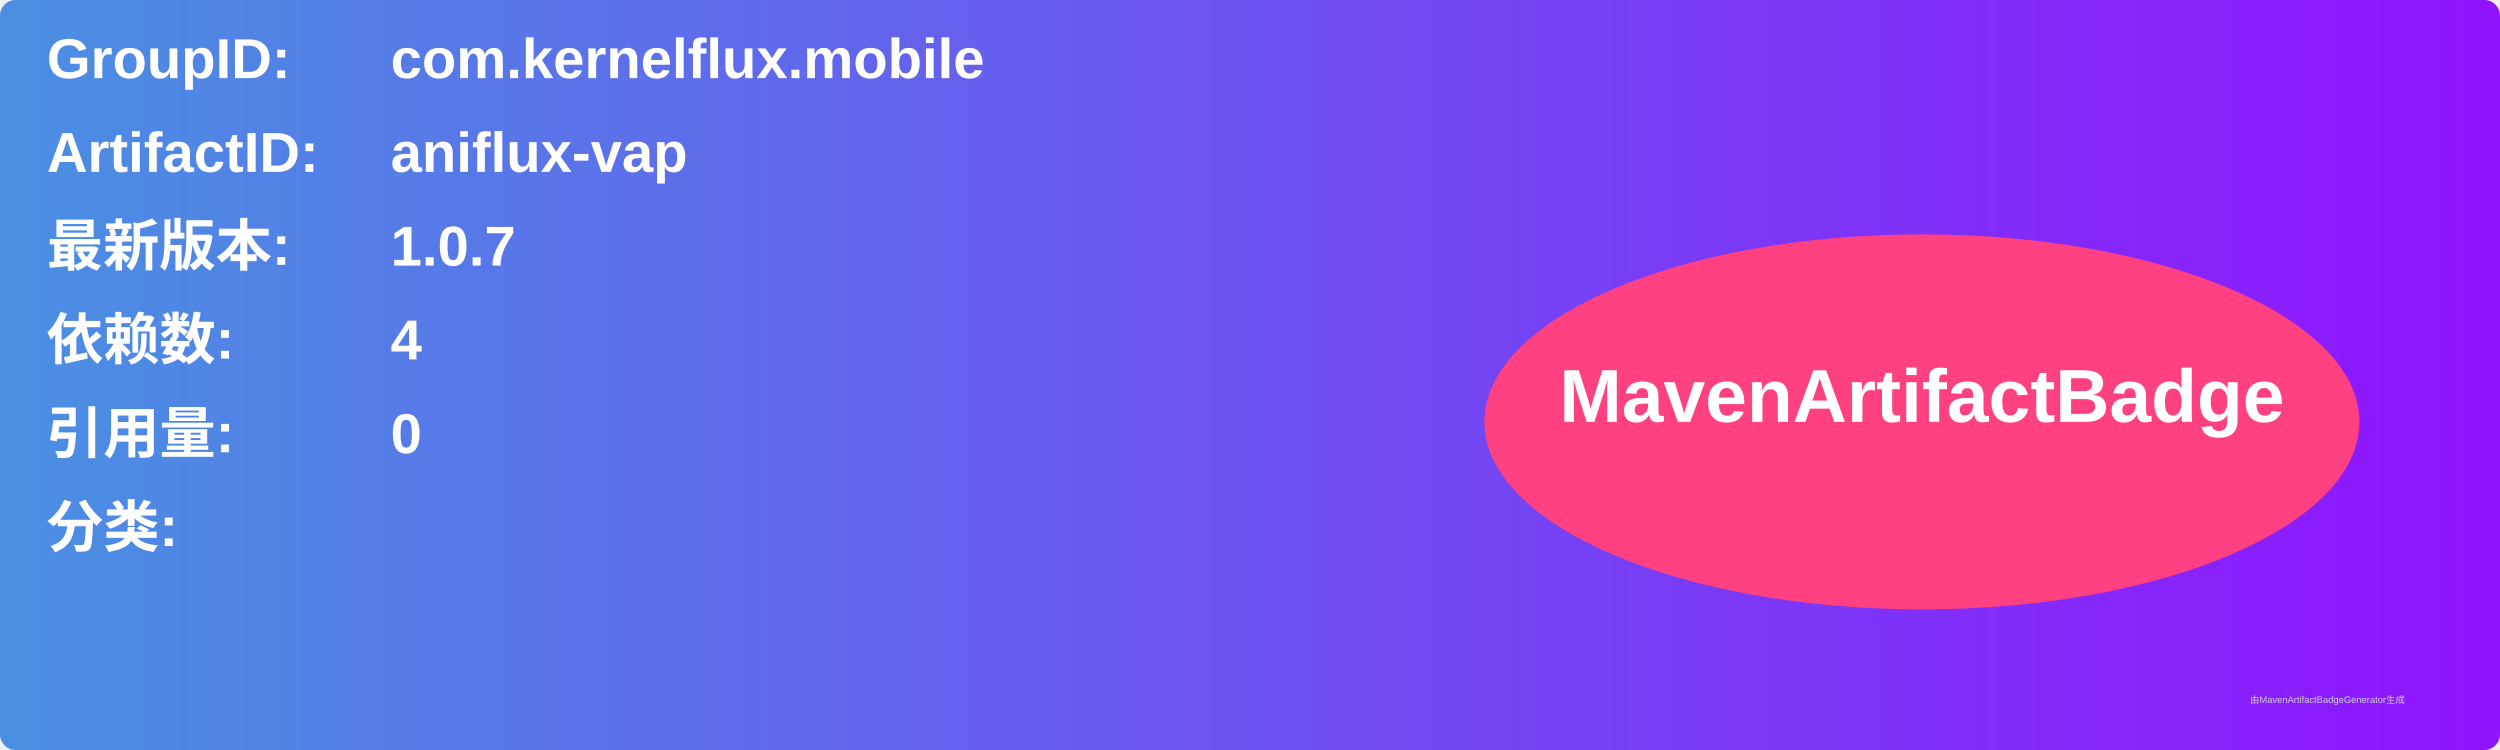
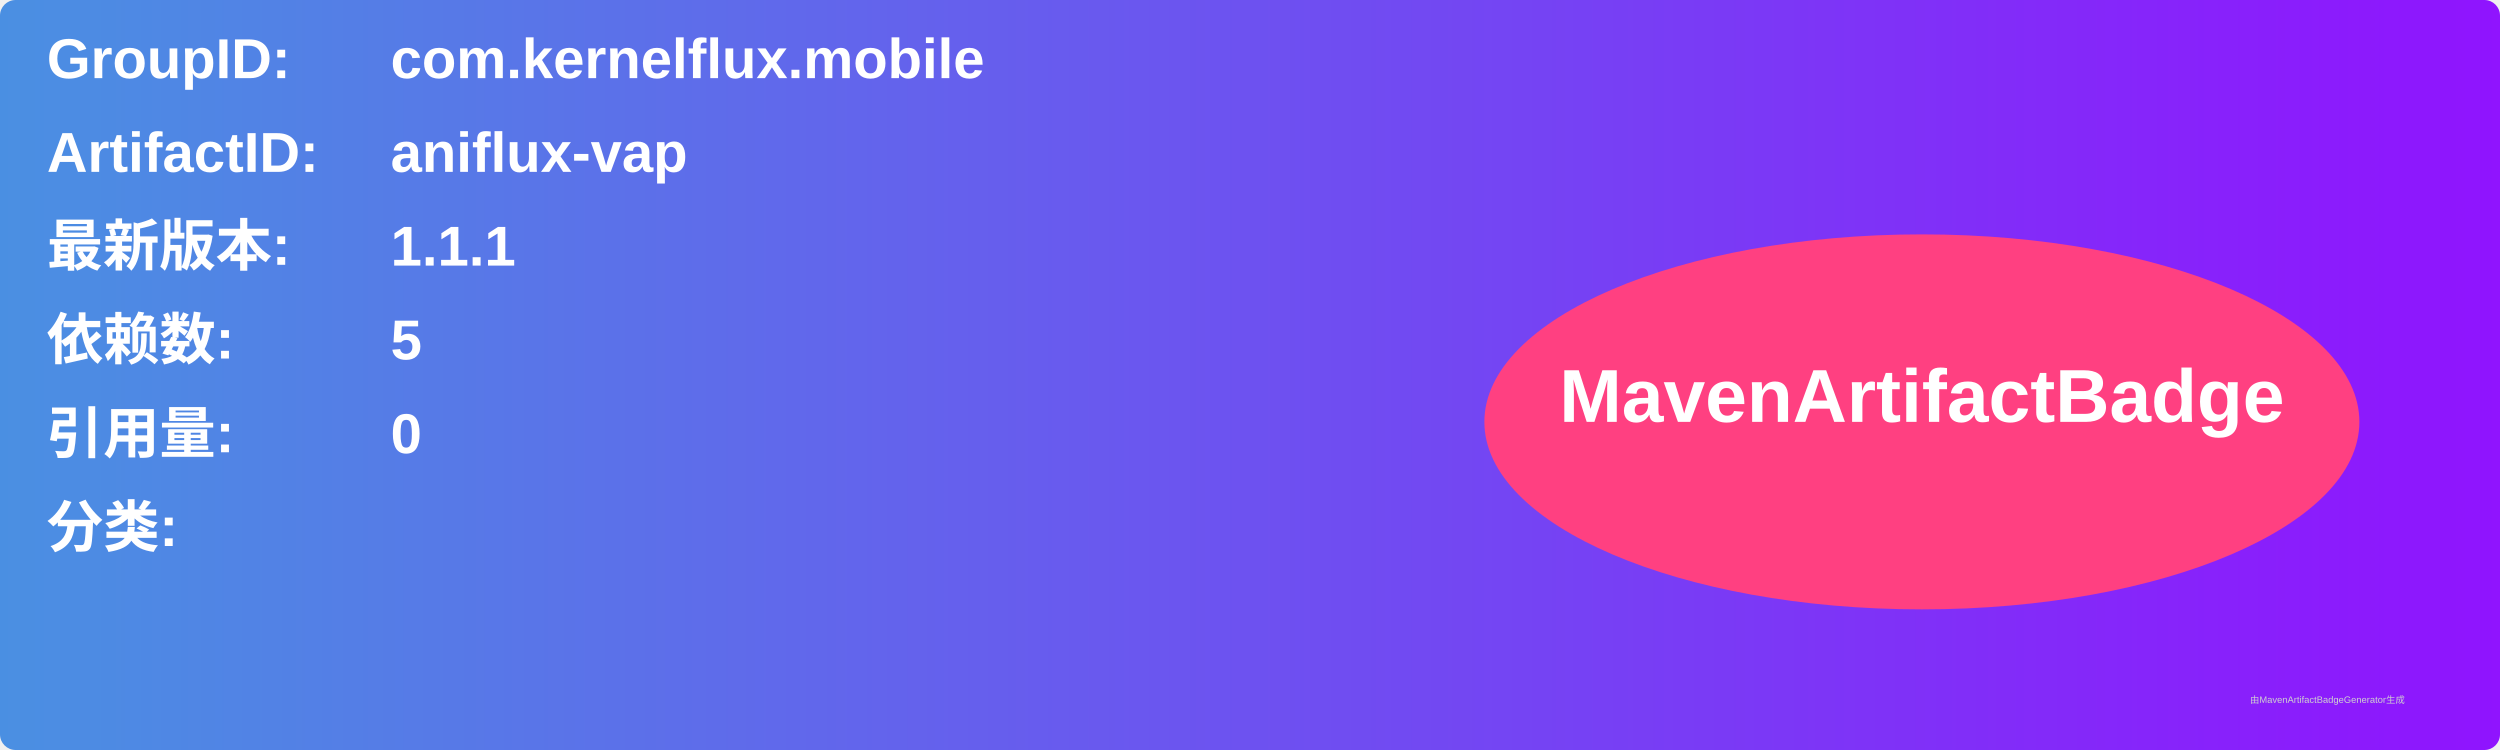
<svg xmlns="http://www.w3.org/2000/svg" width="800" height="240" viewBox="0 0 800 240">
  <linearGradient id="grad" x1="0%" y1="0%" x2="100%" y2="0%">
    <stop offset="0%" stop-color="#4a90e2" />
    <stop offset="100%" stop-color="#9013fe" />
  </linearGradient>
  <rect width="100%" height="100%" rx="5" ry="5" fill="url(#grad)" />
  <g transform="translate(15, 15)">
    <text x="0" y="10" font-family="Arial" font-size="18" fill="white" font-weight="bold" width="260">GroupID:</text>
    <text x="110" y="10" font-family="Arial" font-size="18" fill="white" font-weight="bold" width="460">com.kernelflux.mobile</text>
    <text x="0" y="40" font-family="Arial" font-size="18" fill="white" font-weight="bold" width="260">ArtifactID:</text>
    <text x="110" y="40" font-family="Arial" font-size="18" fill="white" font-weight="bold" width="460">aniflux-vap</text>
    <text x="0" y="70" font-family="Arial" font-size="18" fill="white" font-weight="bold">最新版本:</text>
    <text x="110" y="70" font-family="Arial" font-size="18" fill="white" font-weight="bold">
-       <tspan font-weight="bold">1.0.7</tspan>
+       <tspan font-weight="bold">1.1.1</tspan>
    </text>
    <text x="0" y="100" font-family="Arial" font-size="18" fill="white" font-weight="bold">依赖数: </text>
    <text x="110" y="100" font-family="Arial" font-size="18" fill="white">
-       <tspan font-weight="bold">4</tspan>
+       <tspan font-weight="bold">5</tspan>
    </text>
    <text x="0" y="130" font-family="Arial" font-size="18" fill="white" font-weight="bold">引用量: </text>
    <text x="110" y="130" font-family="Arial" font-size="18" fill="white">
      <tspan font-weight="bold">0</tspan>
    </text>
    <text x="0" y="160" font-family="Arial" font-size="18" fill="white" font-weight="bold">分类:</text>
    <text x="10" y="190" font-family="Arial" font-size="10" fill="white">
      <tspan font-weight="bold" />
    </text>
    <ellipse cx="600" cy="120" rx="140" ry="60" fill="#ff4081" />
    <text x="600" y="120" text-anchor="middle" font-family="Arial" font-size="24" fill="white" font-weight="bold">MavenArtifactBadge</text>
  </g>
  <text x="720" y="225" font-family="Arial" font-size="3" fill="#d0d0d0">由MavenArtifactBadgeGenerator生成</text>
</svg>
